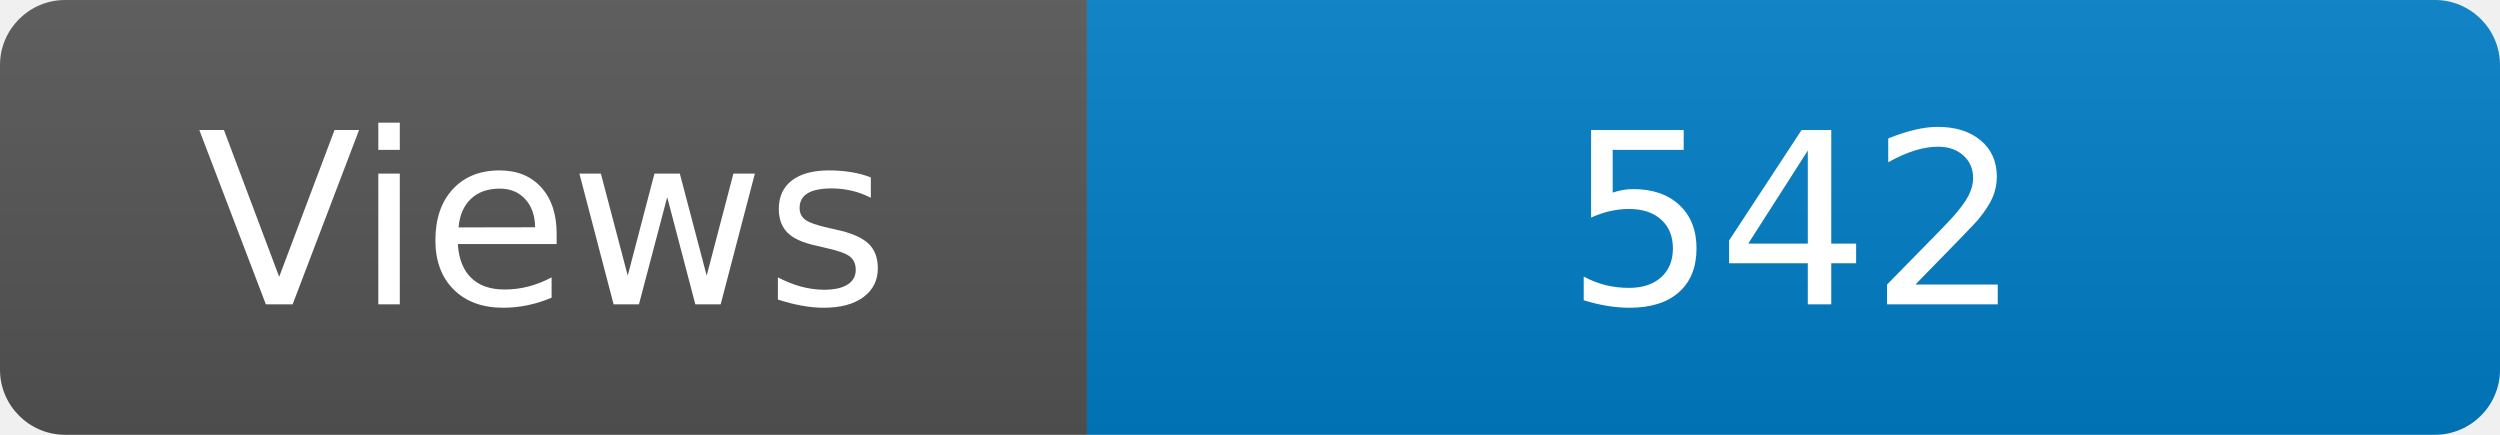
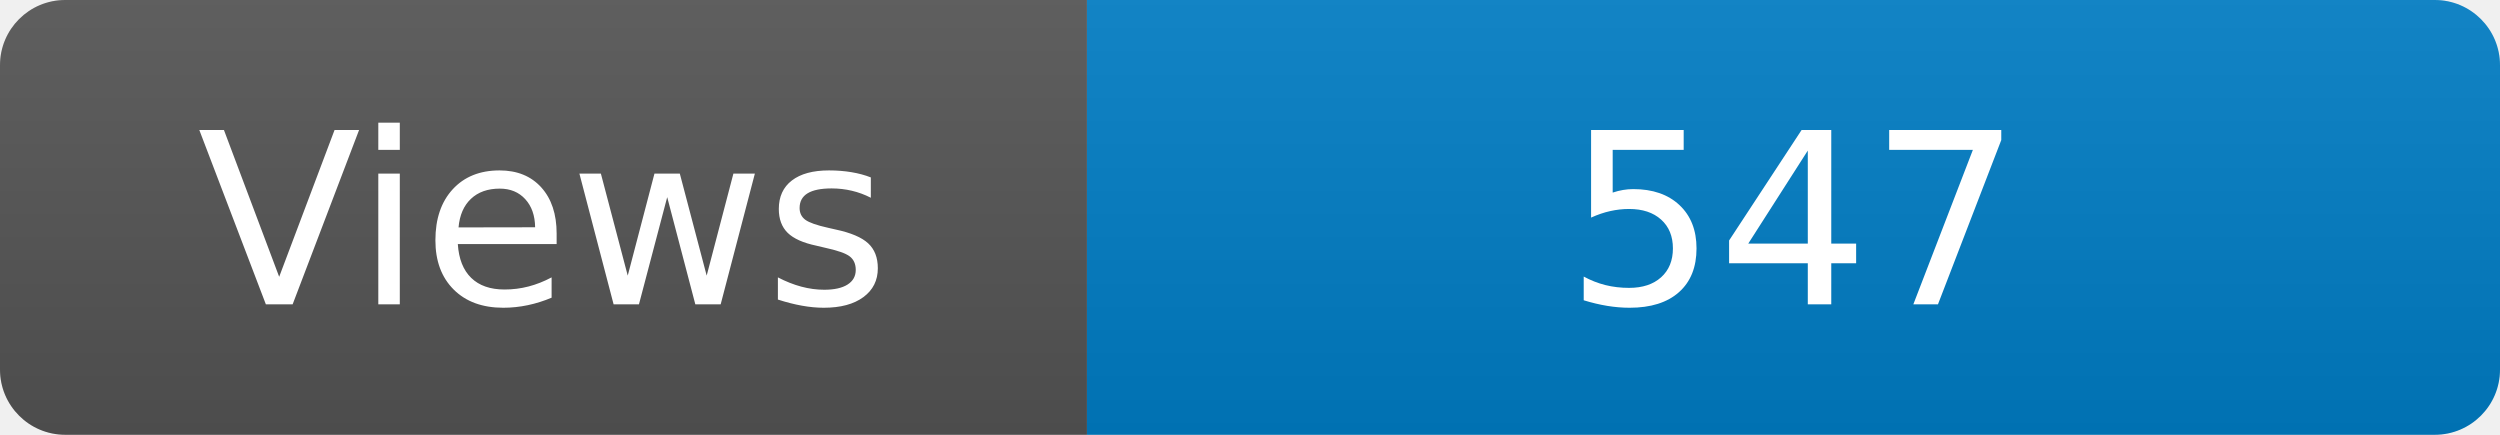
<svg xmlns="http://www.w3.org/2000/svg" width="115" height="20" role="img" aria-label="Maintained?: yes">
  <linearGradient id="s" x2="0" y2="100%">
    <stop offset="0" stop-color="#bbb" stop-opacity=".1" />
    <stop offset="1" stop-opacity=".1" />
  </linearGradient>
  <clipPath id="r">
    <rect width="115" height="20" rx="3" fill="#fff" />
  </clipPath>
  <g clip-path="url(#r)">
    <rect width="50" height="20" fill="#555" />
    <rect x="50" width="160" height="20" fill="#007ec6" />
    <rect width="115" height="20" fill="url(#s)" />
  </g>
  <g fill="#fff" text-anchor="middle" font-family="Verdana,Geneva,DejaVu Sans,sans-serif" font-size="110">
    <text x="250" y="140" transform="scale(.1)" fill="#fff">Views</text>
-     <text x="825" y="140" transform="scale(.1)" fill="#fff">542</text>
+     <text x="825" y="140" transform="scale(.1)" fill="#fff">547</text>
  </g>
</svg>
